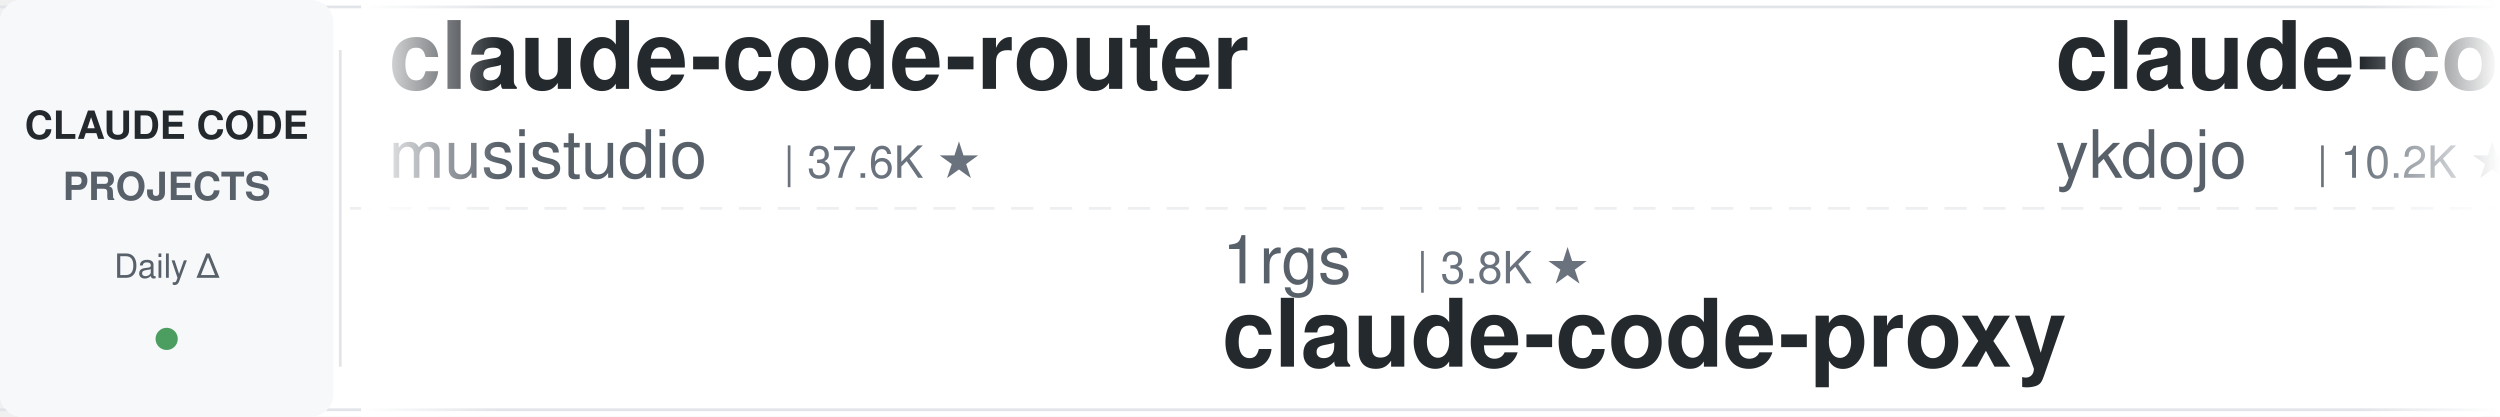
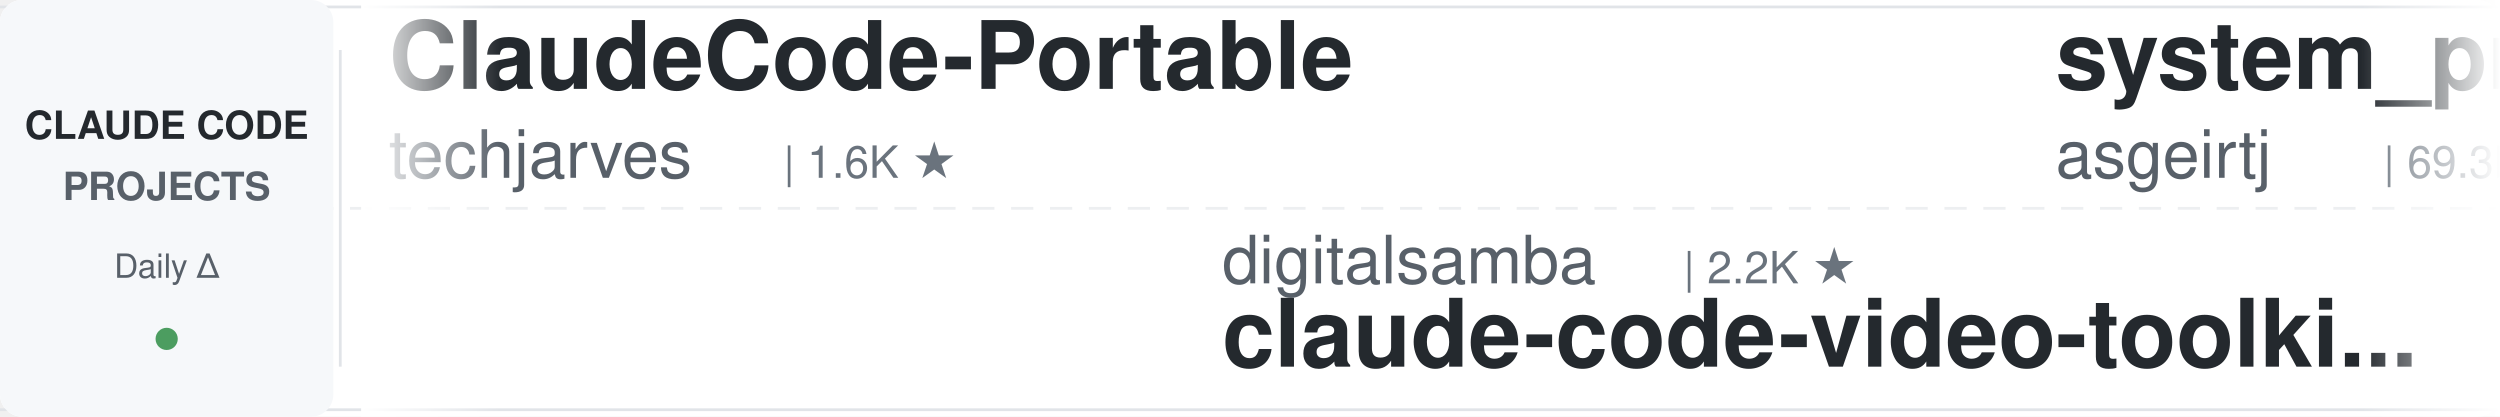
<svg xmlns="http://www.w3.org/2000/svg" width="900" height="150">
  <defs>
    <linearGradient id="leftFade" x1="0%" y1="0%" x2="100%" y2="0%">
      <stop offset="0%" style="stop-color:#ffffff;stop-opacity:1" />
      <stop offset="100%" style="stop-color:#ffffff;stop-opacity:0" />
    </linearGradient>
    <linearGradient id="rightFade" x1="0%" y1="0%" x2="100%" y2="0%">
      <stop offset="0%" style="stop-color:#ffffff;stop-opacity:0" />
      <stop offset="100%" style="stop-color:#ffffff;stop-opacity:1" />
    </linearGradient>
  </defs>
  <rect width="900" height="150" fill="#ffffff" rx="8" />
  <rect x="0" y="2" width="900" height="1" fill="#e1e4e8" />
  <rect x="0" y="147" width="900" height="1" fill="#e1e4e8" />
  <line x1="0" y1="75" x2="900" y2="75" stroke="#e1e4e8" stroke-width="1" stroke-dasharray="8 6" opacity="0.6" />
  <rect x="0" y="0" width="120" height="150" fill="#f6f8fa" rx="8" />
  <text x="60" y="50" font-family="-apple-system, BlinkMacSystemFont, 'Segoe UI', Helvetica, Arial, sans-serif" font-size="14" font-weight="600" fill="#24292e" text-anchor="middle">CLAUDE CODE</text>
  <text x="60" y="72" font-family="-apple-system, BlinkMacSystemFont, 'Segoe UI', Helvetica, Arial, sans-serif" font-size="14" font-weight="600" fill="#586069" text-anchor="middle">PROJECTS</text>
  <text x="60" y="100" font-family="-apple-system, BlinkMacSystemFont, 'Segoe UI', Helvetica, Arial, sans-serif" font-size="12" font-weight="500" fill="#586069" text-anchor="middle">Daily Δ</text>
  <circle cx="60" cy="122" r="4" fill="#22863a" opacity="0.8" />
  <rect x="122" y="18" width="1" height="114" fill="#e1e4e8" />
  <clipPath id="tickerClip">
    <rect x="130" y="0" width="770" height="150" />
  </clipPath>
  <g clip-path="url(#tickerClip)">
    <g id="tickerItems">
      <animateTransform attributeName="transform" attributeType="XML" type="translate" from="0 0" to="-3000 0" dur="54s" repeatCount="indefinite" />
      <g transform="translate(0, 0)">
-         <text x="140" y="32" font-family="-apple-system, BlinkMacSystemFont, 'Segoe UI', Helvetica, Arial, sans-serif" font-size="34" font-weight="600" fill="#24292e">claude-code-router</text>
-         <text x="140" y="64" font-family="-apple-system, BlinkMacSystemFont, 'Segoe UI', Helvetica, Arial, sans-serif" font-size="24" font-weight="400" fill="#586069">musistudio</text>
-         <text x="282" y="64" font-family="-apple-system, BlinkMacSystemFont, 'Segoe UI', Helvetica, Arial, sans-serif" font-size="16" font-weight="500" fill="#6a737d">| 37.6K ★</text>
+         <text x="140" y="32" font-family="-apple-system, BlinkMacSystemFont, 'Segoe UI', Helvetica, Arial, sans-serif" font-size="34" font-weight="600" fill="#24292e">ClaudeCode-Portable</text>
+         <text x="140" y="64" font-family="-apple-system, BlinkMacSystemFont, 'Segoe UI', Helvetica, Arial, sans-serif" font-size="24" font-weight="400" fill="#586069">techjarves</text>
+         <text x="282" y="64" font-family="-apple-system, BlinkMacSystemFont, 'Segoe UI', Helvetica, Arial, sans-serif" font-size="16" font-weight="500" fill="#6a737d">| 1.6K ★</text>
      </g>
      <g transform="translate(300, 0)">
-         <text x="140" y="102" font-family="-apple-system, BlinkMacSystemFont, 'Segoe UI', Helvetica, Arial, sans-serif" font-size="24" font-weight="400" fill="#586069">1rgs</text>
-         <text x="210" y="102" font-family="-apple-system, BlinkMacSystemFont, 'Segoe UI', Helvetica, Arial, sans-serif" font-size="16" font-weight="500" fill="#6a737d">| 3.8K ★</text>
+         <text x="140" y="102" font-family="-apple-system, BlinkMacSystemFont, 'Segoe UI', Helvetica, Arial, sans-serif" font-size="24" font-weight="400" fill="#586069">digitalsamba</text>
+         <text x="306" y="102" font-family="-apple-system, BlinkMacSystemFont, 'Segoe UI', Helvetica, Arial, sans-serif" font-size="16" font-weight="500" fill="#6a737d">| 2.2K ★</text>
+         <text x="140" y="132" font-family="-apple-system, BlinkMacSystemFont, 'Segoe UI', Helvetica, Arial, sans-serif" font-size="34" font-weight="600" fill="#24292e">claude-code-video-toolki...</text>
+       </g>
+       <g transform="translate(600, 0)">
+         <text x="140" y="32" font-family="-apple-system, BlinkMacSystemFont, 'Segoe UI', Helvetica, Arial, sans-serif" font-size="34" font-weight="600" fill="#24292e">system_prompts_leaks</text>
+         <text x="140" y="64" font-family="-apple-system, BlinkMacSystemFont, 'Segoe UI', Helvetica, Arial, sans-serif" font-size="24" font-weight="400" fill="#586069">asgeirtj</text>
+         <text x="258" y="64" font-family="-apple-system, BlinkMacSystemFont, 'Segoe UI', Helvetica, Arial, sans-serif" font-size="16" font-weight="500" fill="#6a737d">| 69.3K ★</text>
+       </g>
+       <g transform="translate(900, 0)">
+         <text x="140" y="102" font-family="-apple-system, BlinkMacSystemFont, 'Segoe UI', Helvetica, Arial, sans-serif" font-size="24" font-weight="400" fill="#586069">LING71671</text>
+         <text x="270" y="102" font-family="-apple-system, BlinkMacSystemFont, 'Segoe UI', Helvetica, Arial, sans-serif" font-size="16" font-weight="500" fill="#6a737d">| 963 ★</text>
+         <text x="140" y="132" font-family="-apple-system, BlinkMacSystemFont, 'Segoe UI', Helvetica, Arial, sans-serif" font-size="34" font-weight="600" fill="#24292e">Open-ClaudeCode</text>
+       </g>
+       <g transform="translate(1200, 0)">
+         <text x="140" y="32" font-family="-apple-system, BlinkMacSystemFont, 'Segoe UI', Helvetica, Arial, sans-serif" font-size="34" font-weight="600" fill="#24292e">claude-code-proxy</text>
+         <text x="140" y="64" font-family="-apple-system, BlinkMacSystemFont, 'Segoe UI', Helvetica, Arial, sans-serif" font-size="24" font-weight="400" fill="#586069">1rgs</text>
+         <text x="210" y="64" font-family="-apple-system, BlinkMacSystemFont, 'Segoe UI', Helvetica, Arial, sans-serif" font-size="16" font-weight="500" fill="#6a737d">| 3.8K ★</text>
+       </g>
+       <g transform="translate(1500, 0)">
+         <text x="140" y="102" font-family="-apple-system, BlinkMacSystemFont, 'Segoe UI', Helvetica, Arial, sans-serif" font-size="24" font-weight="400" fill="#586069">fuergaosi233</text>
+         <text x="306" y="102" font-family="-apple-system, BlinkMacSystemFont, 'Segoe UI', Helvetica, Arial, sans-serif" font-size="16" font-weight="500" fill="#6a737d">| 2.8K ★</text>
        <text x="140" y="132" font-family="-apple-system, BlinkMacSystemFont, 'Segoe UI', Helvetica, Arial, sans-serif" font-size="34" font-weight="600" fill="#24292e">claude-code-proxy</text>
      </g>
-       <g transform="translate(600, 0)">
-         <text x="140" y="32" font-family="-apple-system, BlinkMacSystemFont, 'Segoe UI', Helvetica, Arial, sans-serif" font-size="34" font-weight="600" fill="#24292e">claude-code-tips</text>
-         <text x="140" y="64" font-family="-apple-system, BlinkMacSystemFont, 'Segoe UI', Helvetica, Arial, sans-serif" font-size="24" font-weight="400" fill="#586069">ykdojo</text>
-         <text x="234" y="64" font-family="-apple-system, BlinkMacSystemFont, 'Segoe UI', Helvetica, Arial, sans-serif" font-size="16" font-weight="500" fill="#6a737d">| 10.2K ★</text>
-       </g>
-       <g transform="translate(900, 0)">
-         <text x="140" y="102" font-family="-apple-system, BlinkMacSystemFont, 'Segoe UI', Helvetica, Arial, sans-serif" font-size="24" font-weight="400" fill="#586069">diet103</text>
-         <text x="246" y="102" font-family="-apple-system, BlinkMacSystemFont, 'Segoe UI', Helvetica, Arial, sans-serif" font-size="16" font-weight="500" fill="#6a737d">| 10.0K ★</text>
-         <text x="140" y="132" font-family="-apple-system, BlinkMacSystemFont, 'Segoe UI', Helvetica, Arial, sans-serif" font-size="34" font-weight="600" fill="#24292e">claude-code-infrastructu...</text>
-       </g>
-       <g transform="translate(1200, 0)">
-         <text x="140" y="32" font-family="-apple-system, BlinkMacSystemFont, 'Segoe UI', Helvetica, Arial, sans-serif" font-size="34" font-weight="600" fill="#24292e">claude-code-book</text>
-         <text x="140" y="64" font-family="-apple-system, BlinkMacSystemFont, 'Segoe UI', Helvetica, Arial, sans-serif" font-size="24" font-weight="400" fill="#586069">lintsinghua</text>
-         <text x="294" y="64" font-family="-apple-system, BlinkMacSystemFont, 'Segoe UI', Helvetica, Arial, sans-serif" font-size="16" font-weight="500" fill="#6a737d">| 4.3K ★</text>
-       </g>
-       <g transform="translate(1500, 0)">
-         <text x="140" y="102" font-family="-apple-system, BlinkMacSystemFont, 'Segoe UI', Helvetica, Arial, sans-serif" font-size="24" font-weight="400" fill="#586069">rohitg00</text>
-         <text x="258" y="102" font-family="-apple-system, BlinkMacSystemFont, 'Segoe UI', Helvetica, Arial, sans-serif" font-size="16" font-weight="500" fill="#6a737d">| 2.7K ★</text>
-         <text x="140" y="132" font-family="-apple-system, BlinkMacSystemFont, 'Segoe UI', Helvetica, Arial, sans-serif" font-size="34" font-weight="600" fill="#24292e">awesome-claude-code-tool...</text>
-       </g>
      <g transform="translate(1800, 0)">
-         <text x="140" y="32" font-family="-apple-system, BlinkMacSystemFont, 'Segoe UI', Helvetica, Arial, sans-serif" font-size="34" font-weight="600" fill="#24292e">ECC</text>
-         <text x="140" y="64" font-family="-apple-system, BlinkMacSystemFont, 'Segoe UI', Helvetica, Arial, sans-serif" font-size="24" font-weight="400" fill="#586069">affaan-m</text>
-         <text x="258" y="64" font-family="-apple-system, BlinkMacSystemFont, 'Segoe UI', Helvetica, Arial, sans-serif" font-size="16" font-weight="500" fill="#6a737d">| 275.9K ★</text>
+         <text x="140" y="32" font-family="-apple-system, BlinkMacSystemFont, 'Segoe UI', Helvetica, Arial, sans-serif" font-size="34" font-weight="600" fill="#24292e">claude-code-source</text>
+         <text x="140" y="64" font-family="-apple-system, BlinkMacSystemFont, 'Segoe UI', Helvetica, Arial, sans-serif" font-size="24" font-weight="400" fill="#586069">hangsman</text>
+         <text x="258" y="64" font-family="-apple-system, BlinkMacSystemFont, 'Segoe UI', Helvetica, Arial, sans-serif" font-size="16" font-weight="500" fill="#6a737d">| 797 ★</text>
      </g>
      <g transform="translate(2100, 0)">
-         <text x="140" y="102" font-family="-apple-system, BlinkMacSystemFont, 'Segoe UI', Helvetica, Arial, sans-serif" font-size="24" font-weight="400" fill="#586069">nicedreamzapp</text>
-         <text x="318" y="102" font-family="-apple-system, BlinkMacSystemFont, 'Segoe UI', Helvetica, Arial, sans-serif" font-size="16" font-weight="500" fill="#6a737d">| 3.3K ★</text>
-         <text x="140" y="132" font-family="-apple-system, BlinkMacSystemFont, 'Segoe UI', Helvetica, Arial, sans-serif" font-size="34" font-weight="600" fill="#24292e">claude-code-local</text>
+         <text x="140" y="102" font-family="-apple-system, BlinkMacSystemFont, 'Segoe UI', Helvetica, Arial, sans-serif" font-size="24" font-weight="400" fill="#586069">liuup</text>
+         <text x="222" y="102" font-family="-apple-system, BlinkMacSystemFont, 'Segoe UI', Helvetica, Arial, sans-serif" font-size="16" font-weight="500" fill="#6a737d">| 4.0K ★</text>
+         <text x="140" y="132" font-family="-apple-system, BlinkMacSystemFont, 'Segoe UI', Helvetica, Arial, sans-serif" font-size="34" font-weight="600" fill="#24292e">claude-code-analysis</text>
      </g>
      <g transform="translate(2400, 0)">
-         <text x="140" y="32" font-family="-apple-system, BlinkMacSystemFont, 'Segoe UI', Helvetica, Arial, sans-serif" font-size="34" font-weight="600" fill="#24292e">claude-code-best-practic...</text>
-         <text x="140" y="64" font-family="-apple-system, BlinkMacSystemFont, 'Segoe UI', Helvetica, Arial, sans-serif" font-size="24" font-weight="400" fill="#586069">shanraisshan</text>
-         <text x="306" y="64" font-family="-apple-system, BlinkMacSystemFont, 'Segoe UI', Helvetica, Arial, sans-serif" font-size="16" font-weight="500" fill="#6a737d">| 67.3K ★</text>
+         <text x="140" y="32" font-family="-apple-system, BlinkMacSystemFont, 'Segoe UI', Helvetica, Arial, sans-serif" font-size="34" font-weight="600" fill="#24292e">Claude-Code-Source-Study</text>
+         <text x="140" y="64" font-family="-apple-system, BlinkMacSystemFont, 'Segoe UI', Helvetica, Arial, sans-serif" font-size="24" font-weight="400" fill="#586069">luyao618</text>
+         <text x="258" y="64" font-family="-apple-system, BlinkMacSystemFont, 'Segoe UI', Helvetica, Arial, sans-serif" font-size="16" font-weight="500" fill="#6a737d">| 1.7K ★</text>
      </g>
      <g transform="translate(2700, 0)">
-         <text x="140" y="102" font-family="-apple-system, BlinkMacSystemFont, 'Segoe UI', Helvetica, Arial, sans-serif" font-size="24" font-weight="400" fill="#586069">pedrohcgs</text>
-         <text x="270" y="102" font-family="-apple-system, BlinkMacSystemFont, 'Segoe UI', Helvetica, Arial, sans-serif" font-size="16" font-weight="500" fill="#6a737d">| 1.7K ★</text>
-         <text x="140" y="132" font-family="-apple-system, BlinkMacSystemFont, 'Segoe UI', Helvetica, Arial, sans-serif" font-size="34" font-weight="600" fill="#24292e">claude-code-my-workflow</text>
+         <text x="140" y="102" font-family="-apple-system, BlinkMacSystemFont, 'Segoe UI', Helvetica, Arial, sans-serif" font-size="24" font-weight="400" fill="#586069">zebbern</text>
+         <text x="246" y="102" font-family="-apple-system, BlinkMacSystemFont, 'Segoe UI', Helvetica, Arial, sans-serif" font-size="16" font-weight="500" fill="#6a737d">| 4.7K ★</text>
+         <text x="140" y="132" font-family="-apple-system, BlinkMacSystemFont, 'Segoe UI', Helvetica, Arial, sans-serif" font-size="34" font-weight="600" fill="#24292e">claude-code-guide</text>
      </g>
      <g transform="translate(3000, 0)">
-         <text x="140" y="32" font-family="-apple-system, BlinkMacSystemFont, 'Segoe UI', Helvetica, Arial, sans-serif" font-size="34" font-weight="600" fill="#24292e">claude-code-router</text>
-         <text x="140" y="64" font-family="-apple-system, BlinkMacSystemFont, 'Segoe UI', Helvetica, Arial, sans-serif" font-size="24" font-weight="400" fill="#586069">musistudio</text>
-         <text x="282" y="64" font-family="-apple-system, BlinkMacSystemFont, 'Segoe UI', Helvetica, Arial, sans-serif" font-size="16" font-weight="500" fill="#6a737d">| 37.6K ★</text>
+         <text x="140" y="32" font-family="-apple-system, BlinkMacSystemFont, 'Segoe UI', Helvetica, Arial, sans-serif" font-size="34" font-weight="600" fill="#24292e">ClaudeCode-Portable</text>
+         <text x="140" y="64" font-family="-apple-system, BlinkMacSystemFont, 'Segoe UI', Helvetica, Arial, sans-serif" font-size="24" font-weight="400" fill="#586069">techjarves</text>
+         <text x="282" y="64" font-family="-apple-system, BlinkMacSystemFont, 'Segoe UI', Helvetica, Arial, sans-serif" font-size="16" font-weight="500" fill="#6a737d">| 1.6K ★</text>
      </g>
      <g transform="translate(3300, 0)">
-         <text x="140" y="102" font-family="-apple-system, BlinkMacSystemFont, 'Segoe UI', Helvetica, Arial, sans-serif" font-size="24" font-weight="400" fill="#586069">1rgs</text>
-         <text x="210" y="102" font-family="-apple-system, BlinkMacSystemFont, 'Segoe UI', Helvetica, Arial, sans-serif" font-size="16" font-weight="500" fill="#6a737d">| 3.8K ★</text>
-         <text x="140" y="132" font-family="-apple-system, BlinkMacSystemFont, 'Segoe UI', Helvetica, Arial, sans-serif" font-size="34" font-weight="600" fill="#24292e">claude-code-proxy</text>
+         <text x="140" y="102" font-family="-apple-system, BlinkMacSystemFont, 'Segoe UI', Helvetica, Arial, sans-serif" font-size="24" font-weight="400" fill="#586069">digitalsamba</text>
+         <text x="306" y="102" font-family="-apple-system, BlinkMacSystemFont, 'Segoe UI', Helvetica, Arial, sans-serif" font-size="16" font-weight="500" fill="#6a737d">| 2.2K ★</text>
+         <text x="140" y="132" font-family="-apple-system, BlinkMacSystemFont, 'Segoe UI', Helvetica, Arial, sans-serif" font-size="34" font-weight="600" fill="#24292e">claude-code-video-toolki...</text>
      </g>
      <g transform="translate(3600, 0)">
-         <text x="140" y="32" font-family="-apple-system, BlinkMacSystemFont, 'Segoe UI', Helvetica, Arial, sans-serif" font-size="34" font-weight="600" fill="#24292e">claude-code-tips</text>
-         <text x="140" y="64" font-family="-apple-system, BlinkMacSystemFont, 'Segoe UI', Helvetica, Arial, sans-serif" font-size="24" font-weight="400" fill="#586069">ykdojo</text>
-         <text x="234" y="64" font-family="-apple-system, BlinkMacSystemFont, 'Segoe UI', Helvetica, Arial, sans-serif" font-size="16" font-weight="500" fill="#6a737d">| 10.2K ★</text>
+         <text x="140" y="32" font-family="-apple-system, BlinkMacSystemFont, 'Segoe UI', Helvetica, Arial, sans-serif" font-size="34" font-weight="600" fill="#24292e">system_prompts_leaks</text>
+         <text x="140" y="64" font-family="-apple-system, BlinkMacSystemFont, 'Segoe UI', Helvetica, Arial, sans-serif" font-size="24" font-weight="400" fill="#586069">asgeirtj</text>
+         <text x="258" y="64" font-family="-apple-system, BlinkMacSystemFont, 'Segoe UI', Helvetica, Arial, sans-serif" font-size="16" font-weight="500" fill="#6a737d">| 69.3K ★</text>
      </g>
      <g transform="translate(3900, 0)">
-         <text x="140" y="102" font-family="-apple-system, BlinkMacSystemFont, 'Segoe UI', Helvetica, Arial, sans-serif" font-size="24" font-weight="400" fill="#586069">diet103</text>
-         <text x="246" y="102" font-family="-apple-system, BlinkMacSystemFont, 'Segoe UI', Helvetica, Arial, sans-serif" font-size="16" font-weight="500" fill="#6a737d">| 10.0K ★</text>
-         <text x="140" y="132" font-family="-apple-system, BlinkMacSystemFont, 'Segoe UI', Helvetica, Arial, sans-serif" font-size="34" font-weight="600" fill="#24292e">claude-code-infrastructu...</text>
+         <text x="140" y="102" font-family="-apple-system, BlinkMacSystemFont, 'Segoe UI', Helvetica, Arial, sans-serif" font-size="24" font-weight="400" fill="#586069">LING71671</text>
+         <text x="270" y="102" font-family="-apple-system, BlinkMacSystemFont, 'Segoe UI', Helvetica, Arial, sans-serif" font-size="16" font-weight="500" fill="#6a737d">| 963 ★</text>
+         <text x="140" y="132" font-family="-apple-system, BlinkMacSystemFont, 'Segoe UI', Helvetica, Arial, sans-serif" font-size="34" font-weight="600" fill="#24292e">Open-ClaudeCode</text>
      </g>
    </g>
  </g>
  <rect x="130" y="0" width="50" height="150" fill="url(#leftFade)" />
  <rect x="850" y="0" width="50" height="150" fill="url(#rightFade)" />
</svg>
